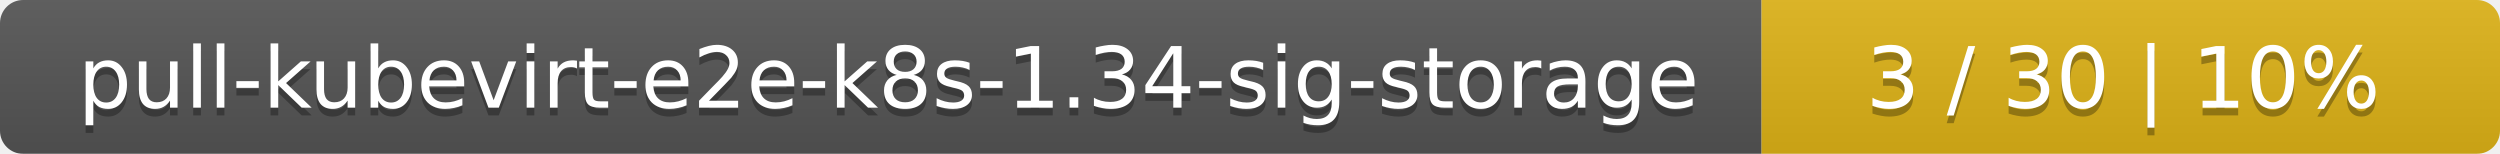
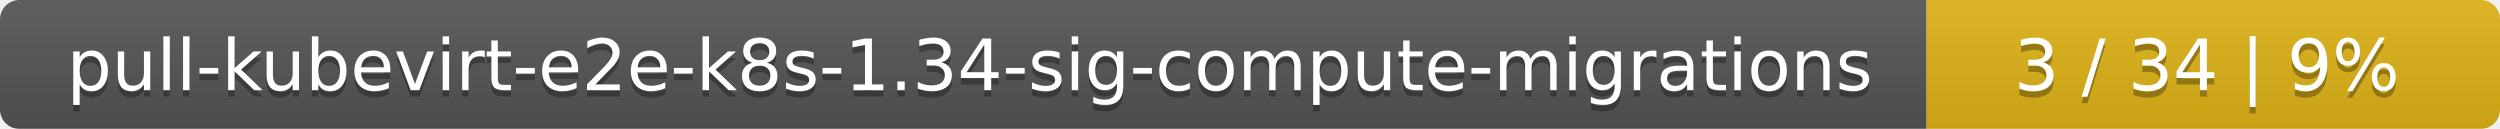
- <svg xmlns="http://www.w3.org/2000/svg" width="325" height="20">
+ <svg xmlns="http://www.w3.org/2000/svg" width="388" height="20">
  <linearGradient id="smooth" x2="0" y2="100%">
    <stop offset="0" stop-color="#bbb" stop-opacity=".1" />
    <stop offset="1" stop-opacity=".1" />
  </linearGradient>
  <mask id="round">
-     <rect width="325" height="20" rx="3" fill="#fff" />
+     <rect width="388" height="20" rx="3" fill="#fff" />
  </mask>
  <g mask="url(#round)">
-     <rect width="229" height="20" fill="#555" />
-     <rect x="229" width="96" height="20" fill="#dfb317" />
-     <rect width="325" height="20" fill="url(#smooth)" />
+     <rect width="299" height="20" fill="#555" />
+     <rect x="299" width="89" height="20" fill="#dfb317" />
+     <rect width="388" height="20" fill="url(#smooth)" />
  </g>
  <g fill="#fff" text-anchor="middle" font-family="DejaVu Sans,Verdana,Geneva,sans-serif" font-size="11">
-     <text x="115.5" y="15" fill="#010101" fill-opacity=".3">pull-kubevirt-e2e-k8s-1.34-sig-storage</text>
-     <text x="115.5" y="14">pull-kubevirt-e2e-k8s-1.34-sig-storage</text>
-     <text x="276" y="15" fill="#010101" fill-opacity=".3">3 / 30    |    10%</text>
-     <text x="276" y="14">3 / 30    |    10%</text>
+     <text x="150.5" y="15" fill="#010101" fill-opacity=".3">pull-kubevirt-e2e-k8s-1.34-sig-compute-migrations</text>
+     <text x="150.5" y="14">pull-kubevirt-e2e-k8s-1.34-sig-compute-migrations</text>
+     <text x="342.5" y="15" fill="#010101" fill-opacity=".3">3 / 34    |    9%</text>
+     <text x="342.5" y="14">3 / 34    |    9%</text>
  </g>
</svg>
